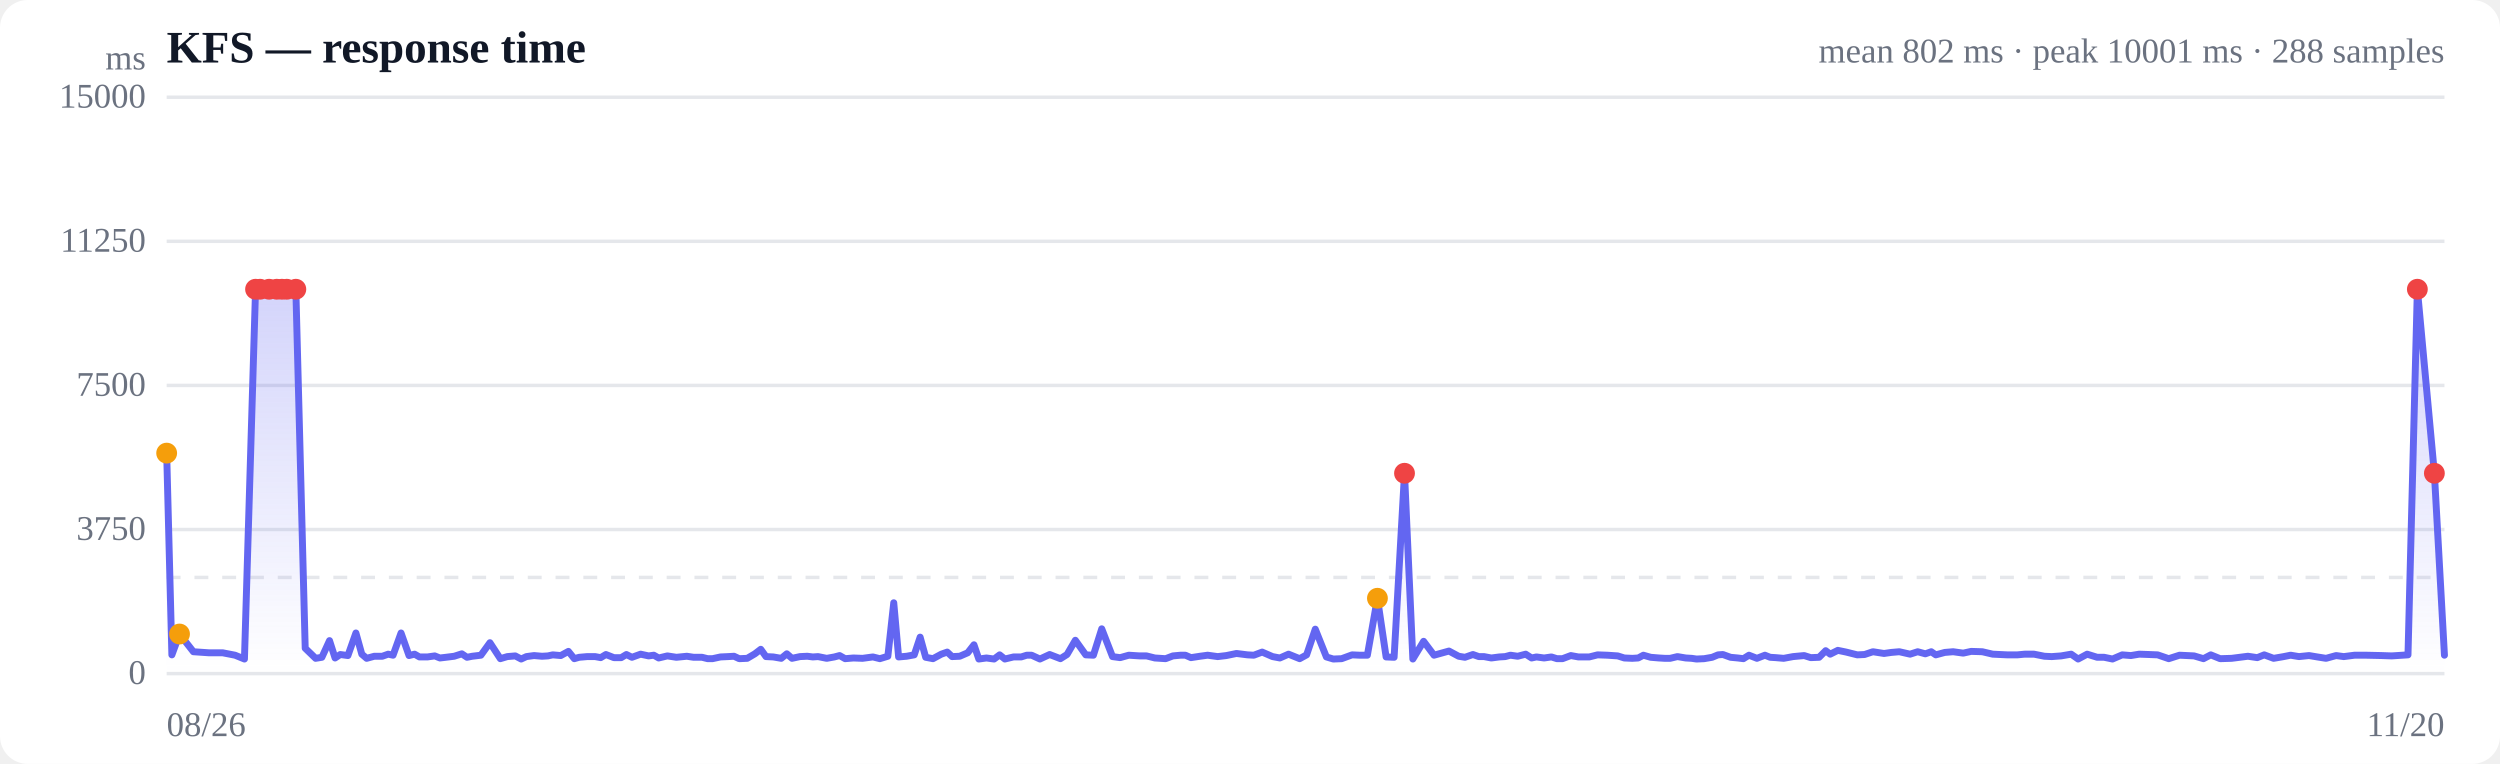
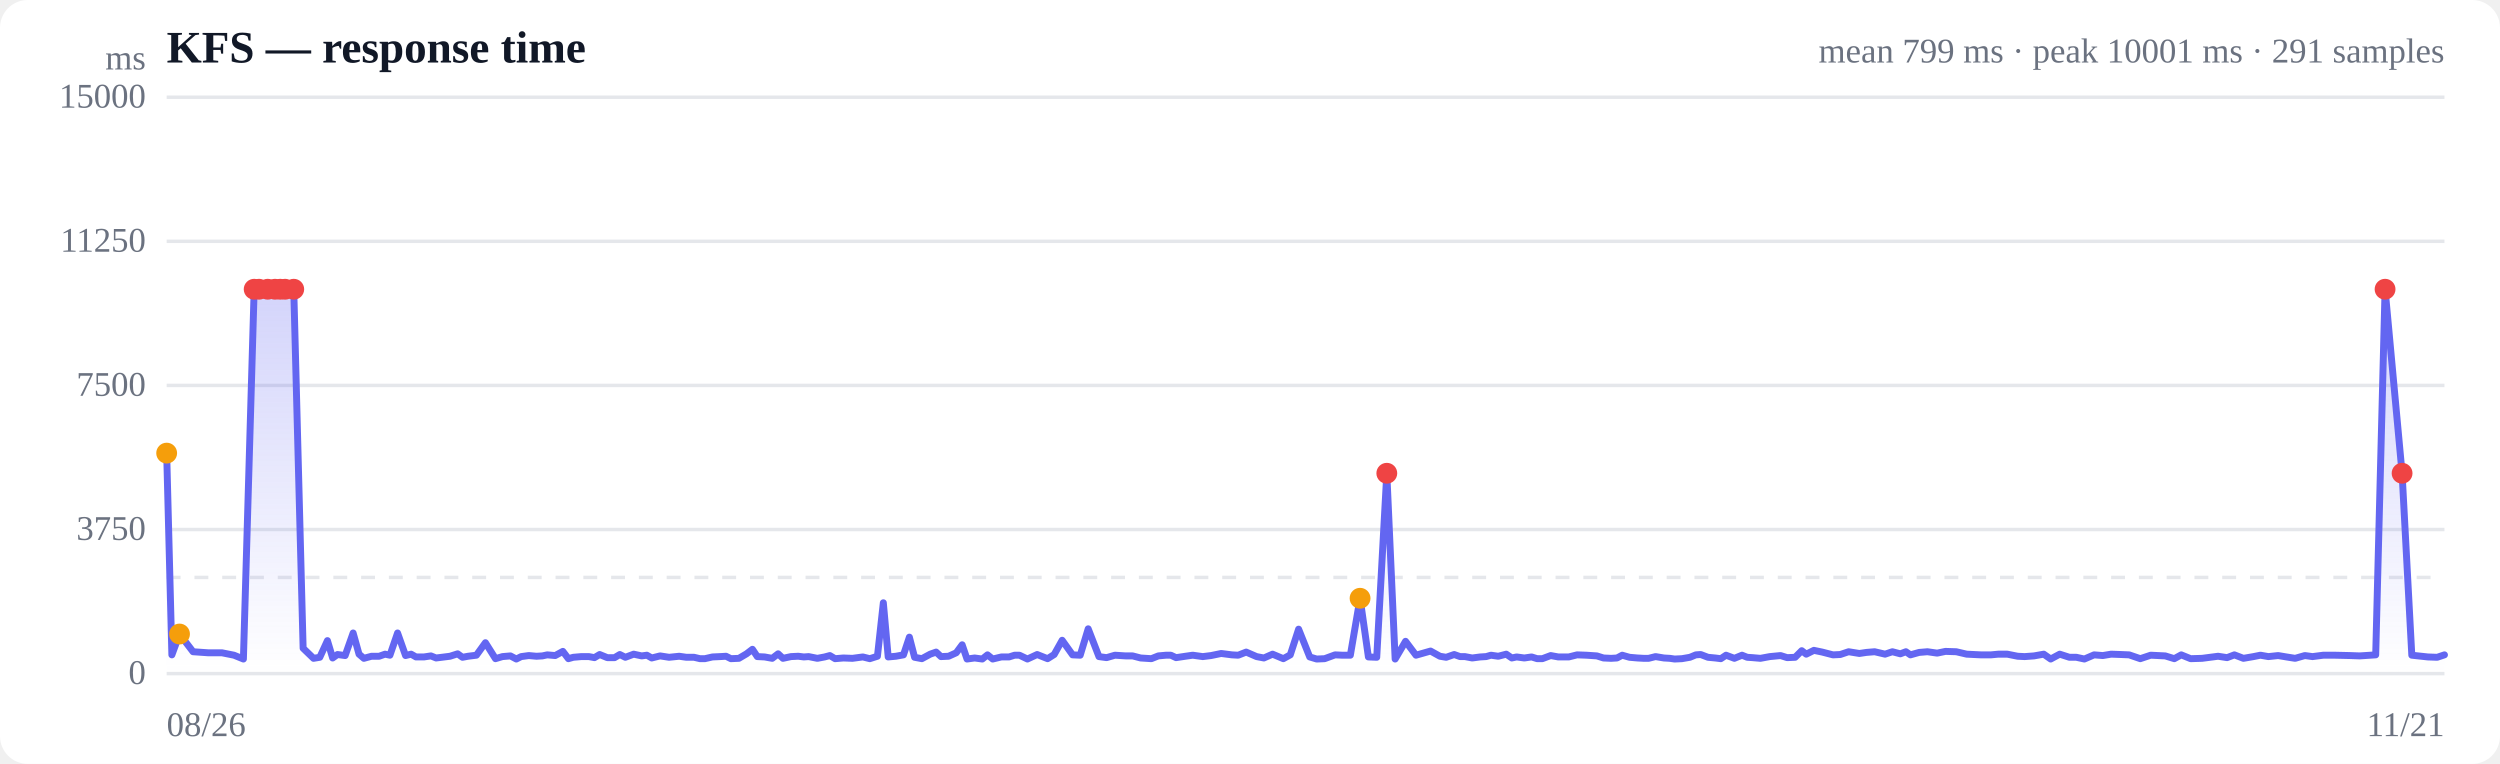
<svg xmlns="http://www.w3.org/2000/svg" viewBox="0 0 720 220" width="720" height="220" role="img" aria-label="Response time over time">
  <style>
  :root { color-scheme: light dark; }
  .bg { fill: #ffffff; }
  .grid { stroke: #e5e7eb; stroke-width: 1; }
  .axis { fill: #6b7280; font-size: 10px; }
  .title { fill: #111827; font-size: 13px; font-weight: 600; }
  .sub { fill: #6b7280; font-size: 10px; }
  .line { stroke: #6366f1; stroke-width: 2; fill: none; stroke-linejoin: round; stroke-linecap: round; }
  .area { fill: url(#fade); }
  .dot-degraded { fill: #f59e0b; }
  .dot-down { fill: #ef4444; }
  .empty { fill: #9ca3af; font-size: 12px; }
  @media (prefers-color-scheme: dark) {
    .bg { fill: #0b0f19; }
    .grid { stroke: #1f2937; }
    .axis, .sub { fill: #9ca3af; }
    .title { fill: #f3f4f6; }
    .line { stroke: #818cf8; }
  }
</style>
  <defs>
    <linearGradient id="fade" x1="0" y1="0" x2="0" y2="1">
      <stop offset="0%" stop-color="#6366f1" stop-opacity="0.28" />
      <stop offset="100%" stop-color="#6366f1" stop-opacity="0" />
    </linearGradient>
  </defs>
  <rect class="bg" width="720" height="220" rx="8" />
  <text class="title" x="48" y="18">KFS — response time</text>
-   <text class="sub" x="704" y="18" text-anchor="end">mean 802 ms · peak 10001 ms · 288 samples</text>
+   <text class="sub" x="704" y="18" text-anchor="end">mean 799 ms · peak 10001 ms · 291 samples</text>
  <line class="grid" x1="48" y1="194.0" x2="704" y2="194.0" />
  <text class="axis" x="42" y="197" text-anchor="end">0</text>
  <line class="grid" x1="48" y1="152.5" x2="704" y2="152.5" />
  <text class="axis" x="42" y="155.5" text-anchor="end">3750</text>
  <line class="grid" x1="48" y1="111.0" x2="704" y2="111.0" />
  <text class="axis" x="42" y="114" text-anchor="end">7500</text>
  <line class="grid" x1="48" y1="69.5" x2="704" y2="69.5" />
  <text class="axis" x="42" y="72.5" text-anchor="end">11250</text>
  <line class="grid" x1="48" y1="28.0" x2="704" y2="28.0" />
  <text class="axis" x="42" y="31" text-anchor="end">15000</text>
  <line class="grid" stroke-dasharray="4 4" x1="48" y1="166.3" x2="704" y2="166.3" />
-   <path class="area" d="M48.0,130.5 L48.0,130.5 L49.5,188.6 L51.7,182.6 L55.7,187.7 L60.1,188.0 L64.1,188.0 L67.7,188.7 L70.4,189.8 L73.6,83.3 L74.9,83.3 L77.5,83.3 L79.7,83.3 L81.2,83.3 L82.6,83.3 L85.2,83.3 L87.9,186.7 L90.9,189.6 L92.7,189.3 L94.9,184.5 L96.5,189.5 L98.0,188.5 L100.2,188.8 L102.5,182.3 L104.2,188.4 L105.6,189.6 L107.8,189.0 L110.1,189.0 L111.8,188.4 L113.2,188.7 L115.5,182.3 L117.8,188.8 L119.4,188.4 L120.8,189.2 L123.1,189.2 L125.2,188.9 L126.7,189.5 L128.4,189.3 L130.8,189.0 L133.0,188.3 L134.5,189.3 L136.0,189.0 L138.5,188.7 L141.1,185.1 L144.1,189.7 L146.1,189.1 L148.4,188.9 L150.1,189.8 L151.6,189.1 L153.8,188.8 L156.1,189.0 L157.8,188.9 L159.2,188.6 L161.5,188.8 L163.7,187.6 L165.4,189.7 L166.8,189.3 L169.1,189.1 L171.4,189.1 L173.0,189.4 L174.5,188.5 L176.8,189.4 L178.9,189.4 L180.4,188.5 L182.0,189.3 L184.5,188.4 L186.8,188.9 L188.3,188.7 L189.7,189.5 L192.2,188.9 L194.8,189.3 L197.8,189.0 L199.8,189.3 L202.2,189.3 L203.8,189.7 L205.2,189.7 L207.5,189.2 L209.7,189.1 L211.4,189.0 L212.9,189.7 L215.2,189.6 L217.4,188.3 L219.1,187.0 L220.6,189.1 L222.7,189.2 L225.0,189.6 L226.6,188.3 L228.1,189.6 L230.4,189.1 L232.5,189.0 L234.1,189.2 L235.6,189.1 L238.1,189.6 L240.3,189.2 L241.8,188.8 L243.4,189.7 L245.8,189.5 L248.4,189.6 L251.4,189.2 L253.4,189.7 L255.7,189.0 L257.4,173.6 L258.8,189.2 L261.1,189.0 L263.3,188.6 L265.0,183.5 L266.6,189.3 L268.7,189.7 L271.1,188.4 L272.8,187.8 L274.2,189.1 L276.4,189.0 L278.7,188.0 L280.5,185.7 L281.9,189.8 L284.1,189.5 L286.3,189.8 L287.9,188.6 L289.4,189.8 L291.9,189.2 L294.1,189.2 L295.7,188.7 L297.1,188.7 L299.5,189.8 L302.3,188.5 L305.4,189.7 L307.3,188.5 L309.7,184.4 L312.7,188.6 L314.9,188.7 L317.3,181.1 L320.4,189.1 L322.6,189.4 L325.1,188.7 L328.2,188.9 L330.2,188.9 L332.6,189.5 L335.7,189.7 L337.8,188.9 L340.0,188.7 L341.4,188.7 L343.0,189.4 L345.6,189.0 L347.8,188.7 L350.7,189.1 L353.2,188.8 L356.1,188.2 L359.3,188.6 L361.1,188.7 L363.5,187.8 L366.5,189.1 L368.6,189.5 L371.1,188.4 L374.3,189.7 L376.3,188.6 L378.8,181.2 L382.0,189.2 L384.0,189.8 L386.4,189.7 L389.4,188.6 L391.6,188.7 L393.8,188.7 L396.7,172.3 L399.2,189.2 L401.5,189.3 L404.5,136.3 L406.9,189.8 L410.0,184.7 L413.0,188.7 L417.3,187.5 L420.1,189.0 L421.9,189.3 L424.2,188.5 L425.9,189.1 L427.4,189.1 L429.5,189.5 L431.8,189.2 L433.5,189.1 L435.0,188.7 L437.1,189.0 L439.4,188.4 L441.1,189.5 L442.5,189.2 L444.7,189.5 L446.8,189.2 L448.4,189.7 L450.0,189.7 L452.4,188.8 L454.6,189.2 L456.2,189.2 L457.7,189.2 L460.1,188.6 L462.9,188.7 L465.9,188.9 L467.8,189.5 L470.1,189.6 L471.8,189.5 L473.3,188.7 L475.4,189.3 L477.8,189.5 L479.5,189.6 L481.0,189.6 L483.1,189.1 L485.5,189.5 L487.2,189.6 L488.6,189.8 L490.8,189.7 L493.1,189.3 L494.8,188.6 L496.2,188.5 L498.4,189.3 L500.5,189.5 L502.1,189.7 L503.7,188.7 L506.0,189.6 L508.3,188.7 L509.8,189.3 L511.4,189.4 L513.7,189.6 L516.4,189.1 L519.6,188.8 L521.5,189.4 L523.9,189.3 L525.8,187.4 L527.1,188.4 L529.3,187.3 L531.7,187.8 L534.9,188.6 L537.0,188.5 L539.4,187.7 L542.6,188.2 L544.7,187.9 L547.0,187.7 L550.1,188.4 L552.3,187.7 L554.5,188.3 L556.2,187.7 L557.5,188.6 L560.1,187.9 L562.5,187.7 L565.4,188.1 L567.7,187.6 L570.9,187.7 L573.9,188.4 L578.1,188.6 L581.0,188.6 L583.1,188.4 L585.8,188.4 L588.8,189.0 L590.9,189.1 L593.6,188.9 L596.5,188.4 L598.5,189.8 L601.1,188.4 L604.0,189.3 L606.0,189.3 L608.4,189.8 L611.2,188.6 L613.7,188.8 L616.1,188.4 L618.9,188.5 L621.4,188.6 L624.6,189.7 L627.7,188.7 L631.9,188.9 L634.6,189.7 L636.7,188.6 L639.4,189.7 L642.7,189.6 L647.4,189.0 L650.1,189.4 L652.1,188.6 L654.8,189.6 L657.7,189.1 L659.7,188.7 L662.1,189.1 L665.0,188.8 L667.4,189.2 L669.9,189.6 L672.8,188.8 L675.0,189.1 L678.1,188.7 L681.4,188.7 L685.9,188.8 L688.8,188.9 L693.5,188.6 L696.2,83.3 L701.1,136.3 L704.0,188.7 L704.0,194.0 L48.0,194.0 Z" />
-   <path class="line" d="M48.0,130.5 L49.5,188.6 L51.7,182.6 L55.7,187.7 L60.1,188.0 L64.1,188.0 L67.7,188.7 L70.4,189.8 L73.6,83.3 L74.9,83.3 L77.5,83.3 L79.7,83.3 L81.2,83.3 L82.6,83.3 L85.2,83.3 L87.9,186.7 L90.9,189.6 L92.7,189.3 L94.9,184.5 L96.5,189.5 L98.0,188.5 L100.2,188.8 L102.5,182.3 L104.2,188.4 L105.6,189.6 L107.8,189.0 L110.1,189.0 L111.8,188.4 L113.2,188.7 L115.5,182.3 L117.8,188.8 L119.4,188.4 L120.8,189.2 L123.1,189.2 L125.2,188.9 L126.7,189.5 L128.4,189.3 L130.8,189.0 L133.0,188.3 L134.5,189.3 L136.0,189.0 L138.5,188.7 L141.1,185.1 L144.1,189.7 L146.1,189.1 L148.4,188.9 L150.1,189.8 L151.6,189.1 L153.8,188.8 L156.1,189.0 L157.8,188.9 L159.2,188.6 L161.5,188.8 L163.7,187.6 L165.4,189.7 L166.8,189.3 L169.1,189.1 L171.4,189.1 L173.0,189.4 L174.5,188.5 L176.8,189.4 L178.9,189.4 L180.4,188.5 L182.0,189.3 L184.5,188.4 L186.8,188.9 L188.3,188.7 L189.7,189.5 L192.2,188.9 L194.8,189.3 L197.8,189.0 L199.8,189.3 L202.2,189.3 L203.8,189.7 L205.2,189.7 L207.5,189.2 L209.7,189.1 L211.4,189.0 L212.9,189.7 L215.2,189.6 L217.4,188.3 L219.1,187.0 L220.6,189.1 L222.7,189.2 L225.0,189.6 L226.6,188.3 L228.1,189.6 L230.4,189.1 L232.5,189.0 L234.1,189.2 L235.6,189.1 L238.1,189.6 L240.3,189.2 L241.8,188.8 L243.4,189.7 L245.8,189.5 L248.4,189.6 L251.4,189.2 L253.4,189.7 L255.7,189.0 L257.4,173.6 L258.8,189.2 L261.1,189.0 L263.3,188.6 L265.0,183.5 L266.6,189.3 L268.7,189.7 L271.1,188.4 L272.8,187.8 L274.2,189.1 L276.4,189.0 L278.7,188.0 L280.5,185.7 L281.9,189.8 L284.1,189.5 L286.3,189.8 L287.9,188.6 L289.4,189.8 L291.9,189.2 L294.1,189.2 L295.7,188.7 L297.1,188.7 L299.5,189.8 L302.3,188.5 L305.4,189.7 L307.3,188.5 L309.7,184.4 L312.7,188.6 L314.9,188.7 L317.3,181.1 L320.4,189.1 L322.6,189.4 L325.1,188.7 L328.2,188.9 L330.2,188.9 L332.6,189.5 L335.7,189.7 L337.8,188.9 L340.0,188.7 L341.4,188.7 L343.0,189.4 L345.6,189.0 L347.8,188.7 L350.7,189.1 L353.2,188.8 L356.1,188.2 L359.3,188.6 L361.1,188.7 L363.5,187.8 L366.5,189.1 L368.6,189.5 L371.1,188.4 L374.3,189.7 L376.3,188.6 L378.8,181.2 L382.0,189.2 L384.0,189.8 L386.4,189.7 L389.4,188.6 L391.6,188.7 L393.8,188.7 L396.7,172.3 L399.2,189.2 L401.5,189.3 L404.5,136.3 L406.9,189.8 L410.0,184.7 L413.0,188.7 L417.3,187.5 L420.1,189.0 L421.9,189.3 L424.2,188.5 L425.9,189.1 L427.4,189.1 L429.5,189.5 L431.8,189.2 L433.5,189.1 L435.0,188.7 L437.1,189.0 L439.4,188.4 L441.1,189.5 L442.5,189.2 L444.7,189.5 L446.8,189.2 L448.4,189.7 L450.0,189.7 L452.4,188.8 L454.6,189.2 L456.2,189.2 L457.7,189.2 L460.1,188.6 L462.9,188.7 L465.9,188.9 L467.8,189.5 L470.1,189.6 L471.8,189.5 L473.3,188.7 L475.4,189.3 L477.8,189.5 L479.5,189.6 L481.0,189.6 L483.1,189.1 L485.5,189.5 L487.2,189.6 L488.6,189.8 L490.8,189.7 L493.1,189.3 L494.8,188.6 L496.2,188.5 L498.4,189.3 L500.5,189.5 L502.1,189.7 L503.7,188.7 L506.0,189.6 L508.3,188.7 L509.8,189.3 L511.4,189.4 L513.7,189.6 L516.4,189.1 L519.6,188.8 L521.5,189.4 L523.9,189.3 L525.8,187.4 L527.1,188.4 L529.3,187.3 L531.7,187.8 L534.9,188.6 L537.0,188.5 L539.4,187.7 L542.6,188.2 L544.7,187.9 L547.0,187.7 L550.1,188.4 L552.3,187.7 L554.5,188.3 L556.2,187.7 L557.5,188.6 L560.1,187.9 L562.5,187.7 L565.4,188.1 L567.7,187.6 L570.9,187.7 L573.9,188.4 L578.1,188.6 L581.0,188.6 L583.1,188.4 L585.8,188.4 L588.8,189.0 L590.9,189.1 L593.6,188.9 L596.5,188.4 L598.5,189.8 L601.1,188.4 L604.0,189.3 L606.0,189.3 L608.4,189.8 L611.2,188.6 L613.7,188.8 L616.1,188.4 L618.9,188.5 L621.4,188.6 L624.6,189.7 L627.7,188.7 L631.9,188.9 L634.6,189.7 L636.7,188.6 L639.4,189.7 L642.7,189.6 L647.4,189.0 L650.1,189.4 L652.1,188.6 L654.8,189.6 L657.7,189.1 L659.7,188.7 L662.1,189.1 L665.0,188.8 L667.4,189.2 L669.9,189.6 L672.8,188.8 L675.0,189.1 L678.1,188.7 L681.4,188.7 L685.9,188.8 L688.8,188.9 L693.5,188.6 L696.2,83.3 L701.1,136.3 L704.0,188.7" />
+   <path class="area" d="M48.0,130.5 L48.0,130.5 L49.5,188.6 L51.7,182.6 L55.6,187.7 L59.9,188.0 L63.9,188.0 L67.4,188.7 L70.1,189.8 L73.2,83.3 L74.6,83.3 L77.1,83.3 L79.2,83.3 L80.7,83.3 L82.1,83.3 L84.6,83.3 L87.3,186.7 L90.3,189.6 L92.1,189.3 L94.3,184.5 L95.8,189.5 L97.2,188.5 L99.4,188.8 L101.7,182.3 L103.4,188.4 L104.8,189.6 L107.0,189.0 L109.2,189.0 L110.9,188.4 L112.3,188.7 L114.5,182.3 L116.8,188.8 L118.4,188.4 L119.8,189.2 L122.1,189.2 L124.1,188.9 L125.6,189.5 L127.2,189.3 L129.6,189.0 L131.8,188.3 L133.2,189.3 L134.8,189.0 L137.2,188.7 L139.8,185.1 L142.7,189.7 L144.7,189.1 L147.0,188.9 L148.7,189.8 L150.1,189.1 L152.3,188.8 L154.5,189.0 L156.2,188.9 L157.6,188.6 L159.9,188.8 L162.1,187.6 L163.7,189.7 L165.1,189.3 L167.4,189.1 L169.6,189.1 L171.2,189.4 L172.7,188.5 L174.9,189.4 L177.0,189.4 L178.5,188.5 L180.1,189.3 L182.5,188.4 L184.8,188.9 L186.3,188.7 L187.7,189.5 L190.1,188.9 L192.7,189.3 L195.6,189.0 L197.7,189.3 L199.9,189.3 L201.6,189.7 L203.0,189.7 L205.2,189.2 L207.4,189.1 L209.1,189.0 L210.5,189.7 L212.8,189.6 L215.0,188.3 L216.7,187.0 L218.1,189.1 L220.2,189.2 L222.4,189.6 L224.1,188.3 L225.5,189.6 L227.8,189.1 L229.9,189.0 L231.5,189.2 L232.9,189.1 L235.4,189.6 L237.5,189.2 L239.0,188.8 L240.5,189.7 L242.9,189.5 L245.5,189.6 L248.5,189.2 L250.5,189.7 L252.7,189.0 L254.4,173.6 L255.8,189.2 L258.0,189.0 L260.2,188.6 L261.9,183.5 L263.4,189.3 L265.5,189.7 L267.9,188.4 L269.6,187.8 L271.0,189.1 L273.2,189.0 L275.4,188.0 L277.1,185.7 L278.5,189.8 L280.7,189.5 L282.9,189.8 L284.4,188.6 L285.9,189.8 L288.4,189.2 L290.6,189.2 L292.2,188.7 L293.6,188.7 L295.9,189.8 L298.7,188.5 L301.7,189.7 L303.6,188.5 L305.9,184.4 L308.9,188.6 L311.1,188.7 L313.4,181.1 L316.5,189.1 L318.7,189.4 L321.1,188.7 L324.2,188.9 L326.2,188.9 L328.5,189.5 L331.6,189.7 L333.6,188.9 L335.8,188.7 L337.2,188.7 L338.7,189.4 L341.4,189.0 L343.5,188.7 L346.4,189.1 L348.8,188.8 L351.7,188.2 L354.8,188.6 L356.6,188.7 L358.9,187.8 L361.9,189.1 L364.0,189.5 L366.5,188.4 L369.6,189.7 L371.6,188.6 L374.0,181.2 L377.2,189.2 L379.2,189.8 L381.5,189.7 L384.5,188.6 L386.6,188.7 L388.9,188.7 L391.7,172.3 L394.1,189.2 L396.5,189.3 L399.4,136.3 L401.8,189.8 L404.8,184.7 L407.8,188.7 L412.0,187.5 L414.7,189.0 L416.5,189.3 L418.8,188.5 L420.5,189.1 L421.9,189.1 L424.0,189.5 L426.3,189.2 L428.0,189.1 L429.4,188.7 L431.5,189.0 L433.8,188.4 L435.4,189.5 L436.8,189.2 L439.0,189.5 L441.1,189.2 L442.7,189.7 L444.2,189.7 L446.6,188.8 L448.8,189.2 L450.3,189.2 L451.8,189.2 L454.2,188.6 L456.9,188.7 L459.9,188.9 L461.8,189.5 L464.0,189.6 L465.7,189.5 L467.2,188.7 L469.3,189.3 L471.6,189.5 L473.4,189.6 L474.8,189.6 L476.8,189.1 L479.2,189.5 L480.9,189.6 L482.3,189.8 L484.4,189.7 L486.7,189.3 L488.4,188.6 L489.8,188.5 L491.9,189.3 L494.0,189.5 L495.6,189.7 L497.1,188.7 L499.5,189.6 L501.7,188.7 L503.2,189.3 L504.7,189.4 L507.0,189.6 L509.7,189.1 L512.8,188.8 L514.7,189.4 L517.0,189.3 L518.9,187.4 L520.2,188.4 L522.4,187.3 L524.8,187.8 L527.9,188.6 L530.0,188.5 L532.4,187.7 L535.5,188.2 L537.5,187.9 L539.9,187.7 L542.9,188.4 L545.0,187.7 L547.3,188.3 L548.9,187.7 L550.2,188.6 L552.7,187.9 L555.1,187.7 L557.9,188.1 L560.3,187.6 L563.4,187.7 L566.4,188.4 L570.5,188.6 L573.4,188.6 L575.5,188.4 L578.1,188.4 L581.1,189.0 L583.1,189.1 L585.8,188.9 L588.6,188.4 L590.6,189.8 L593.2,188.4 L596.0,189.3 L598.0,189.3 L600.3,189.8 L603.1,188.6 L605.6,188.8 L608.0,188.4 L610.8,188.5 L613.2,188.6 L616.4,189.7 L619.4,188.7 L623.6,188.9 L626.2,189.7 L628.2,188.6 L630.9,189.7 L634.2,189.6 L638.8,189.0 L641.4,189.4 L643.5,188.6 L646.1,189.6 L649.0,189.1 L651.0,188.7 L653.3,189.1 L656.1,188.8 L658.5,189.2 L661.0,189.6 L663.8,188.8 L666.0,189.1 L669.1,188.7 L672.4,188.7 L676.8,188.8 L679.6,188.9 L684.2,188.6 L686.9,83.3 L691.8,136.3 L694.6,188.7 L699.2,189.2 L701.9,189.3 L704.0,188.6 L704.0,194.0 L48.0,194.0 Z" />
+   <path class="line" d="M48.0,130.5 L49.5,188.6 L51.7,182.6 L55.6,187.7 L59.9,188.0 L63.9,188.0 L67.4,188.7 L70.1,189.8 L73.2,83.3 L74.6,83.3 L77.1,83.3 L79.2,83.3 L80.7,83.3 L82.1,83.3 L84.6,83.3 L87.3,186.7 L90.3,189.6 L92.1,189.3 L94.3,184.5 L95.8,189.5 L97.2,188.5 L99.4,188.8 L101.7,182.3 L103.4,188.4 L104.8,189.6 L107.0,189.0 L109.2,189.0 L110.9,188.4 L112.3,188.7 L114.5,182.3 L116.8,188.8 L118.4,188.4 L119.8,189.2 L122.1,189.2 L124.1,188.9 L125.6,189.5 L127.2,189.3 L129.6,189.0 L131.8,188.3 L133.2,189.3 L134.8,189.0 L137.2,188.7 L139.8,185.1 L142.7,189.7 L144.7,189.1 L147.0,188.9 L148.7,189.8 L150.1,189.1 L152.3,188.8 L154.5,189.0 L156.2,188.9 L157.6,188.6 L159.9,188.8 L162.1,187.6 L163.7,189.7 L165.1,189.3 L167.4,189.1 L169.6,189.1 L171.2,189.4 L172.7,188.5 L174.9,189.4 L177.0,189.4 L178.5,188.5 L180.1,189.3 L182.5,188.4 L184.8,188.9 L186.3,188.7 L187.7,189.5 L190.1,188.9 L192.7,189.3 L195.6,189.0 L197.7,189.3 L199.9,189.3 L201.6,189.7 L203.0,189.7 L205.2,189.2 L207.4,189.1 L209.1,189.0 L210.5,189.7 L212.8,189.6 L215.0,188.3 L216.7,187.0 L218.1,189.1 L220.2,189.2 L222.4,189.6 L224.1,188.3 L225.5,189.6 L227.8,189.1 L229.9,189.0 L231.5,189.2 L232.9,189.1 L235.4,189.6 L237.5,189.2 L239.0,188.8 L240.5,189.7 L242.9,189.5 L245.5,189.6 L248.5,189.2 L250.5,189.7 L252.7,189.0 L254.4,173.6 L255.8,189.2 L258.0,189.0 L260.2,188.6 L261.9,183.5 L263.4,189.3 L265.5,189.7 L267.9,188.4 L269.6,187.8 L271.0,189.1 L273.2,189.0 L275.4,188.0 L277.1,185.7 L278.5,189.8 L280.7,189.5 L282.9,189.8 L284.4,188.6 L285.9,189.8 L288.4,189.2 L290.6,189.2 L292.2,188.7 L293.6,188.7 L295.9,189.8 L298.7,188.5 L301.7,189.7 L303.6,188.5 L305.9,184.4 L308.9,188.6 L311.1,188.7 L313.4,181.1 L316.5,189.1 L318.7,189.4 L321.1,188.7 L324.2,188.9 L326.2,188.9 L328.5,189.5 L331.6,189.7 L333.6,188.9 L335.8,188.7 L337.2,188.7 L338.7,189.4 L341.4,189.0 L343.5,188.7 L346.4,189.1 L348.8,188.8 L351.7,188.2 L354.8,188.6 L356.6,188.7 L358.9,187.8 L361.9,189.1 L364.0,189.5 L366.5,188.4 L369.6,189.7 L371.6,188.6 L374.0,181.2 L377.2,189.2 L379.2,189.8 L381.5,189.7 L384.5,188.6 L386.6,188.7 L388.9,188.7 L391.7,172.3 L394.1,189.2 L396.5,189.3 L399.4,136.3 L401.8,189.8 L404.8,184.7 L407.8,188.7 L412.0,187.5 L414.7,189.0 L416.5,189.3 L418.8,188.5 L420.5,189.1 L421.9,189.1 L424.0,189.5 L426.3,189.2 L428.0,189.1 L429.4,188.7 L431.5,189.0 L433.8,188.4 L435.4,189.5 L436.8,189.2 L439.0,189.5 L441.1,189.2 L442.7,189.7 L444.2,189.7 L446.6,188.8 L448.8,189.2 L450.3,189.2 L451.8,189.2 L454.2,188.6 L456.9,188.7 L459.9,188.9 L461.8,189.5 L464.0,189.6 L465.7,189.5 L467.2,188.7 L469.3,189.3 L471.6,189.5 L473.4,189.6 L474.8,189.6 L476.8,189.1 L479.2,189.5 L480.9,189.6 L482.3,189.8 L484.4,189.7 L486.7,189.3 L488.4,188.6 L489.8,188.5 L491.9,189.3 L494.0,189.5 L495.6,189.7 L497.1,188.7 L499.5,189.6 L501.7,188.7 L503.2,189.3 L504.7,189.4 L507.0,189.6 L509.7,189.1 L512.8,188.8 L514.7,189.4 L517.0,189.3 L518.9,187.4 L520.2,188.4 L522.4,187.3 L524.8,187.8 L527.9,188.6 L530.0,188.5 L532.4,187.7 L535.5,188.2 L537.5,187.9 L539.9,187.7 L542.9,188.4 L545.0,187.7 L547.3,188.3 L548.9,187.7 L550.2,188.6 L552.7,187.9 L555.1,187.7 L557.9,188.1 L560.3,187.6 L563.4,187.7 L566.4,188.4 L570.5,188.6 L573.4,188.6 L575.5,188.4 L578.1,188.4 L581.1,189.0 L583.1,189.1 L585.8,188.9 L588.6,188.4 L590.6,189.8 L593.2,188.4 L596.0,189.3 L598.0,189.3 L600.3,189.8 L603.1,188.6 L605.6,188.8 L608.0,188.4 L610.8,188.5 L613.2,188.6 L616.4,189.7 L619.4,188.7 L623.6,188.9 L626.2,189.7 L628.2,188.6 L630.9,189.7 L634.2,189.6 L638.8,189.0 L641.4,189.4 L643.5,188.6 L646.1,189.6 L649.0,189.1 L651.0,188.7 L653.3,189.1 L656.1,188.8 L658.5,189.2 L661.0,189.6 L663.8,188.8 L666.0,189.1 L669.1,188.7 L672.4,188.7 L676.8,188.8 L679.6,188.9 L684.2,188.6 L686.9,83.3 L691.8,136.3 L694.6,188.7 L699.2,189.2 L701.9,189.3 L704.0,188.6" />
  <circle class="dot-degraded" cx="48.0" cy="130.5" r="3" />
  <circle class="dot-degraded" cx="51.7" cy="182.6" r="3" />
-   <circle class="dot-down" cx="73.6" cy="83.3" r="3" />
-   <circle class="dot-down" cx="74.9" cy="83.3" r="3" />
-   <circle class="dot-down" cx="77.5" cy="83.3" r="3" />
-   <circle class="dot-down" cx="79.7" cy="83.3" r="3" />
-   <circle class="dot-down" cx="81.2" cy="83.3" r="3" />
-   <circle class="dot-down" cx="82.6" cy="83.3" r="3" />
-   <circle class="dot-down" cx="85.2" cy="83.3" r="3" />
-   <circle class="dot-degraded" cx="396.7" cy="172.3" r="3" />
-   <circle class="dot-down" cx="404.5" cy="136.3" r="3" />
-   <circle class="dot-down" cx="696.2" cy="83.3" r="3" />
-   <circle class="dot-down" cx="701.1" cy="136.3" r="3" />
+   <circle class="dot-down" cx="73.2" cy="83.3" r="3" />
+   <circle class="dot-down" cx="74.6" cy="83.3" r="3" />
+   <circle class="dot-down" cx="77.1" cy="83.3" r="3" />
+   <circle class="dot-down" cx="79.2" cy="83.3" r="3" />
+   <circle class="dot-down" cx="80.7" cy="83.3" r="3" />
+   <circle class="dot-down" cx="82.1" cy="83.3" r="3" />
+   <circle class="dot-down" cx="84.6" cy="83.3" r="3" />
+   <circle class="dot-degraded" cx="391.7" cy="172.3" r="3" />
+   <circle class="dot-down" cx="399.4" cy="136.3" r="3" />
+   <circle class="dot-down" cx="686.9" cy="83.3" r="3" />
+   <circle class="dot-down" cx="691.8" cy="136.3" r="3" />
  <text class="axis" x="48" y="212">08/26</text>
-   <text class="axis" x="704" y="212" text-anchor="end">11/20</text>
+   <text class="axis" x="704" y="212" text-anchor="end">11/21</text>
  <text class="axis" x="42" y="20" text-anchor="end">ms</text>
</svg>
